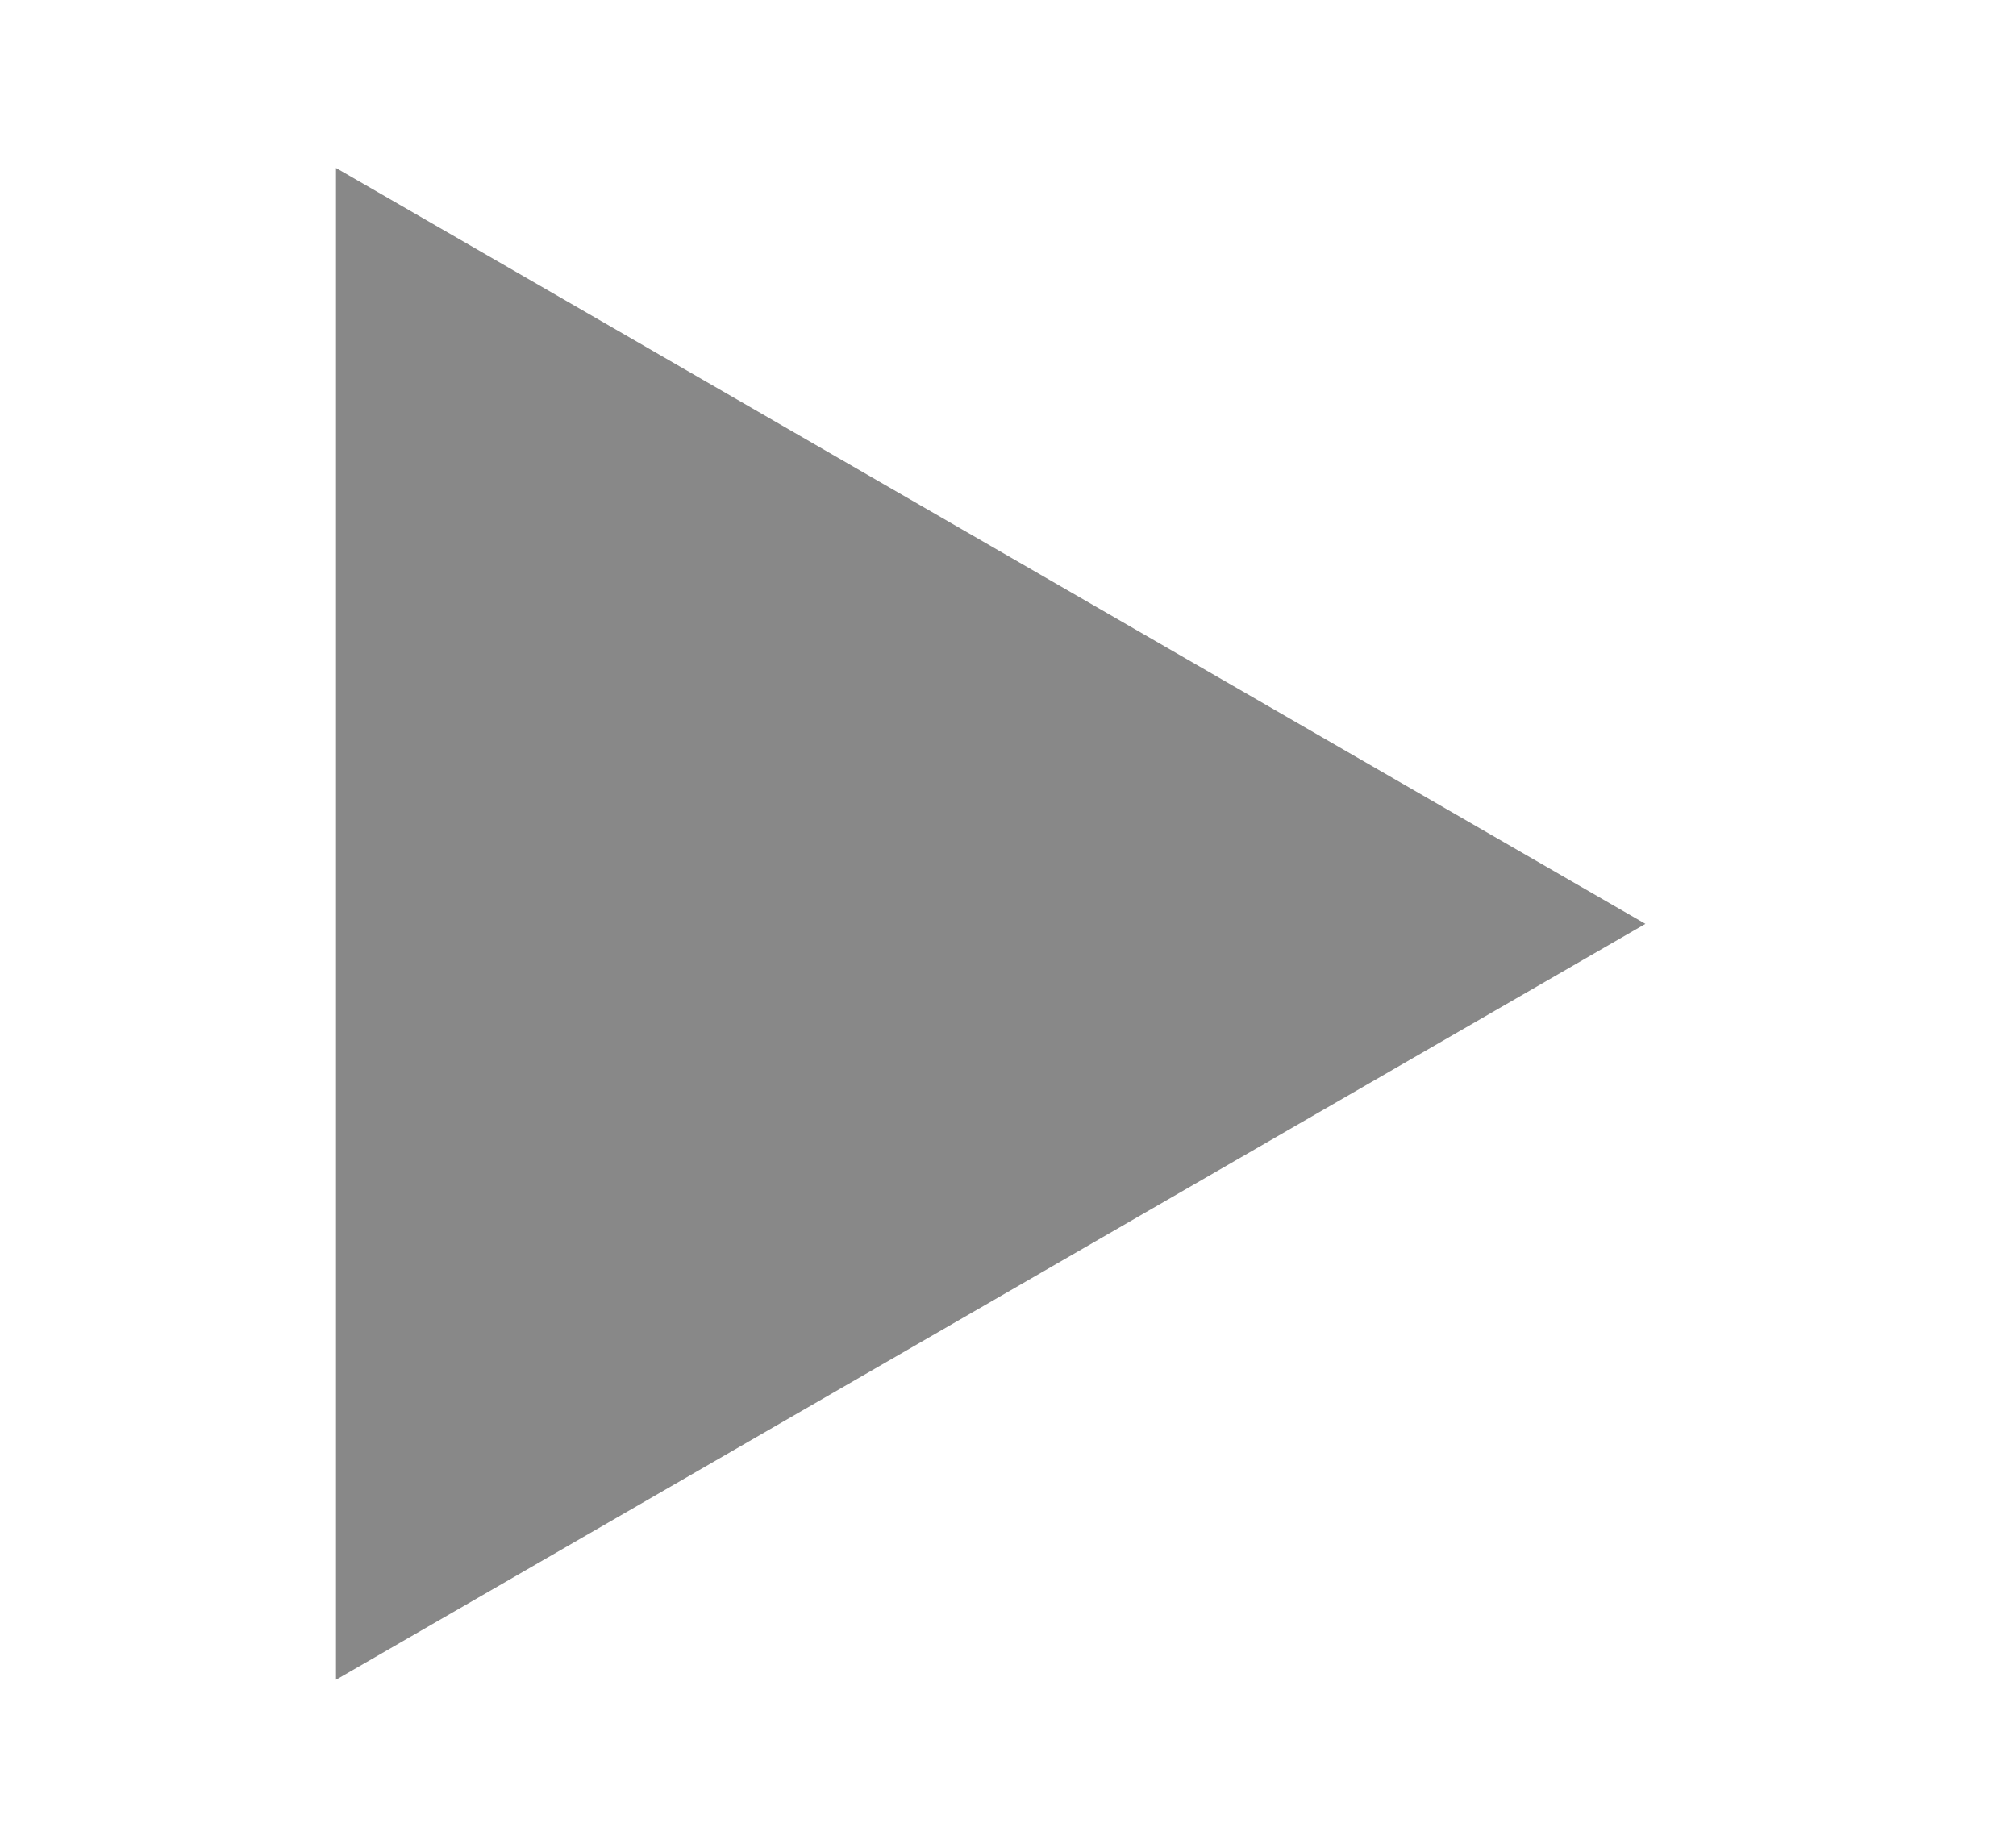
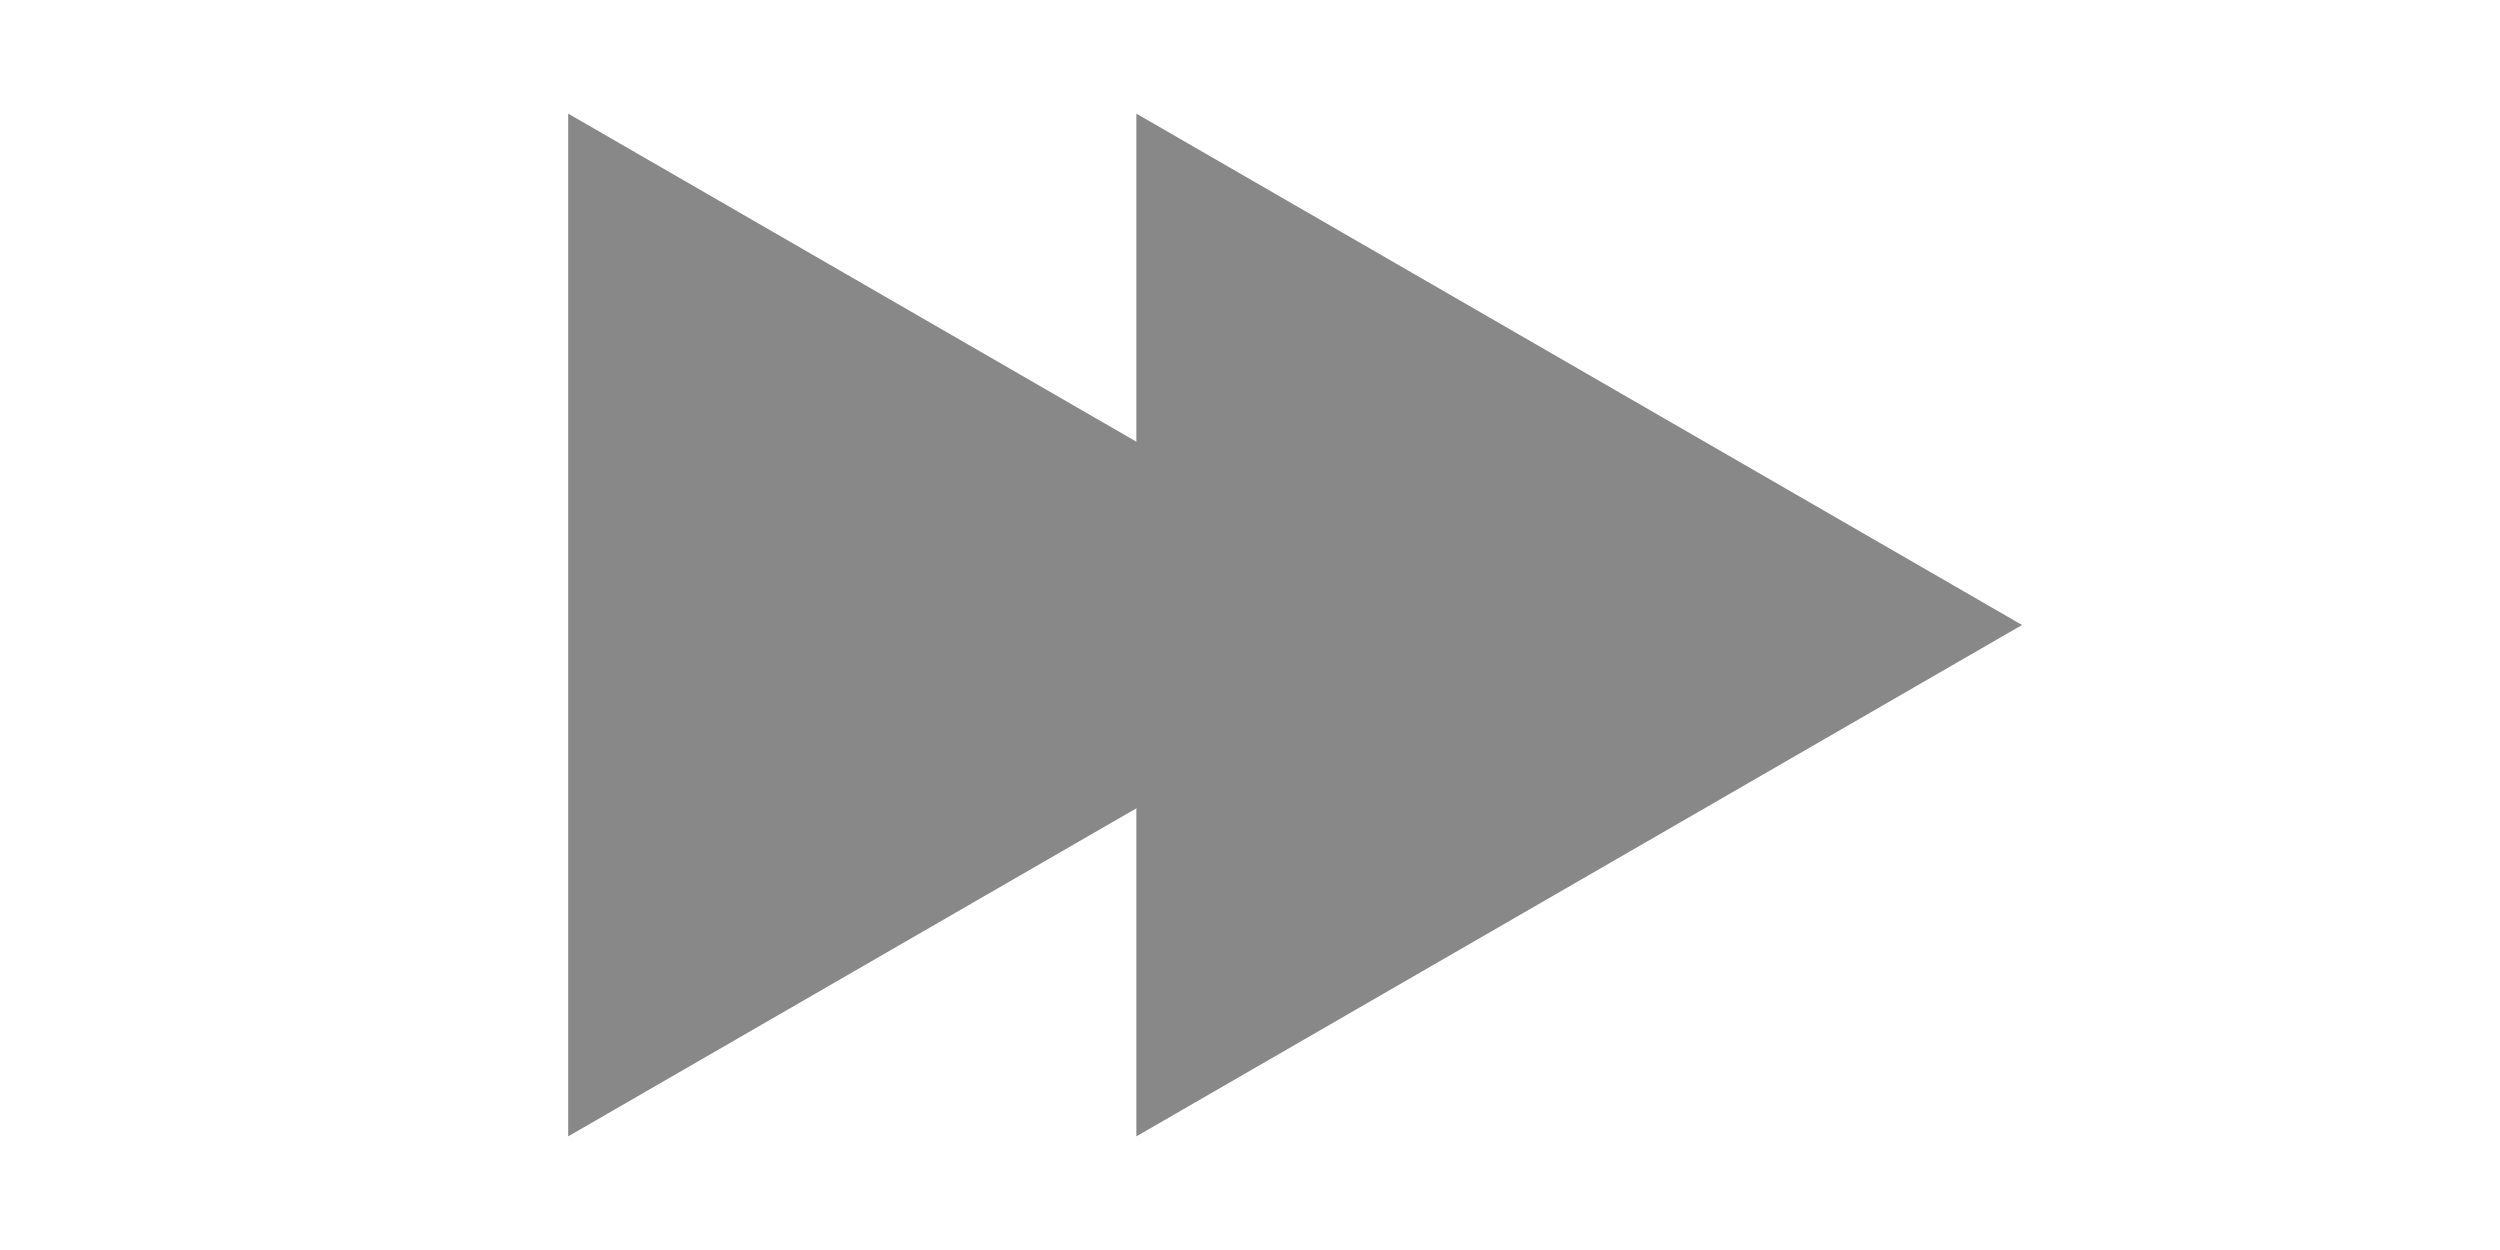
- <svg xmlns="http://www.w3.org/2000/svg" version="1.1" width="12" height="11" id="svg3043">
+ <svg xmlns="http://www.w3.org/2000/svg" version="1.1" width="22" height="11" id="svg3043">
  <defs id="defs3049" />
-   <path d="M 9.794,5.5 2,10 2,1 z" id="path3045" style="fill:#888888" />
+   <path d="M 17.794,5.5 10,10 10,1 z" id="path3045" style="fill:#888888" />
+   <path d="M 12.794,5.5 5,10 5,1 z" id="path3045-3" style="fill:#888888" />
</svg>
